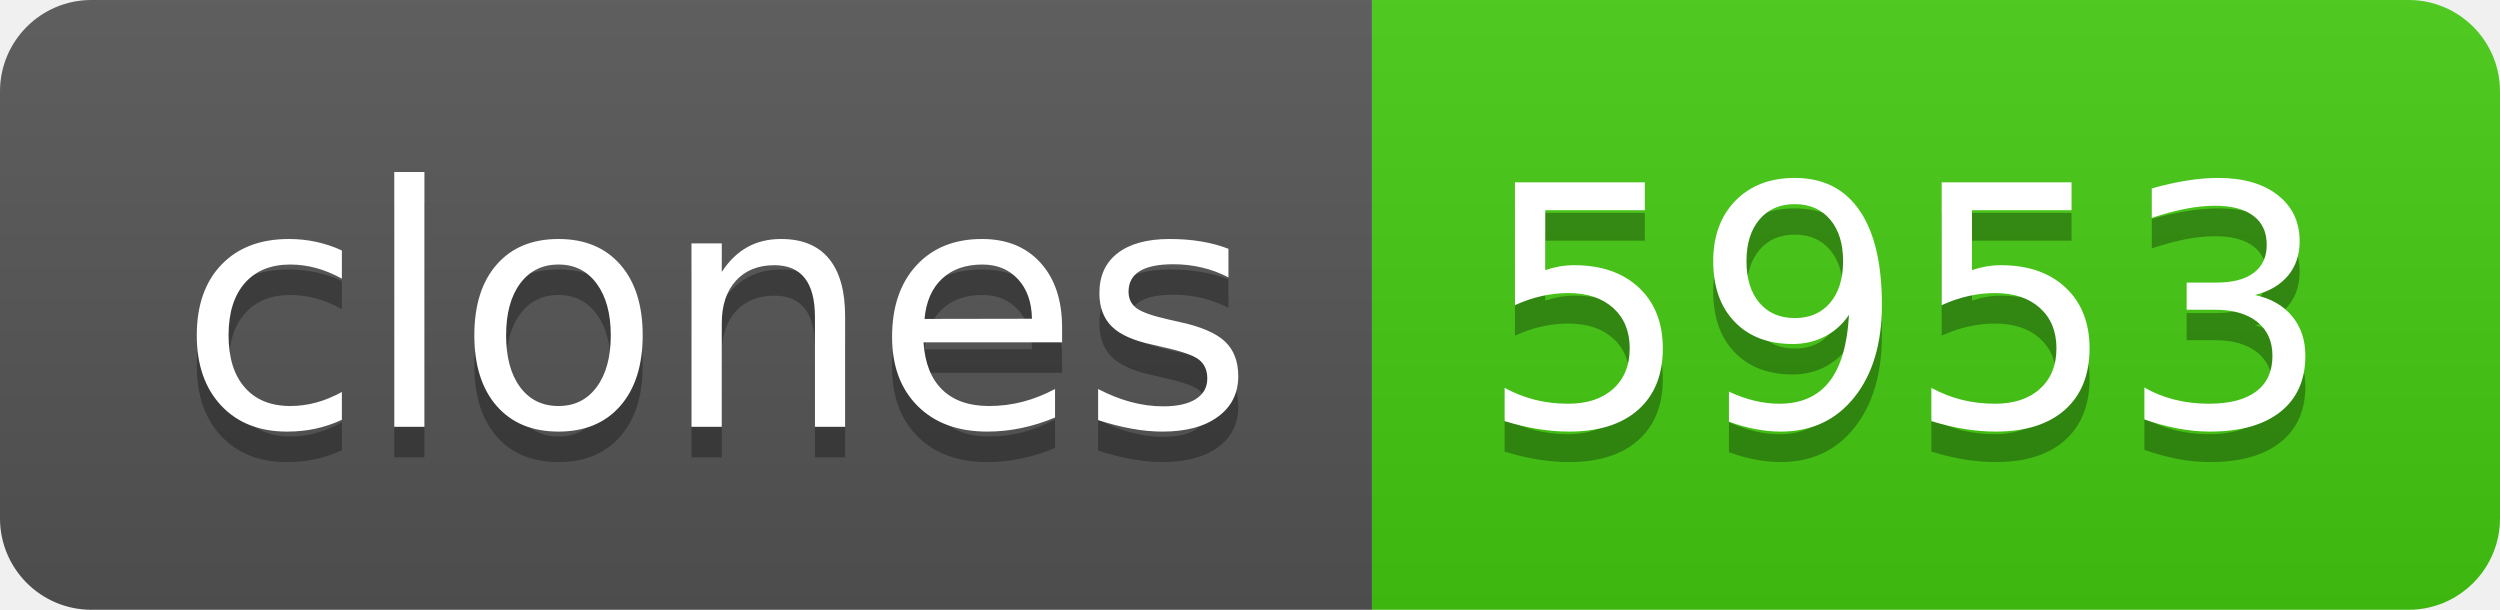
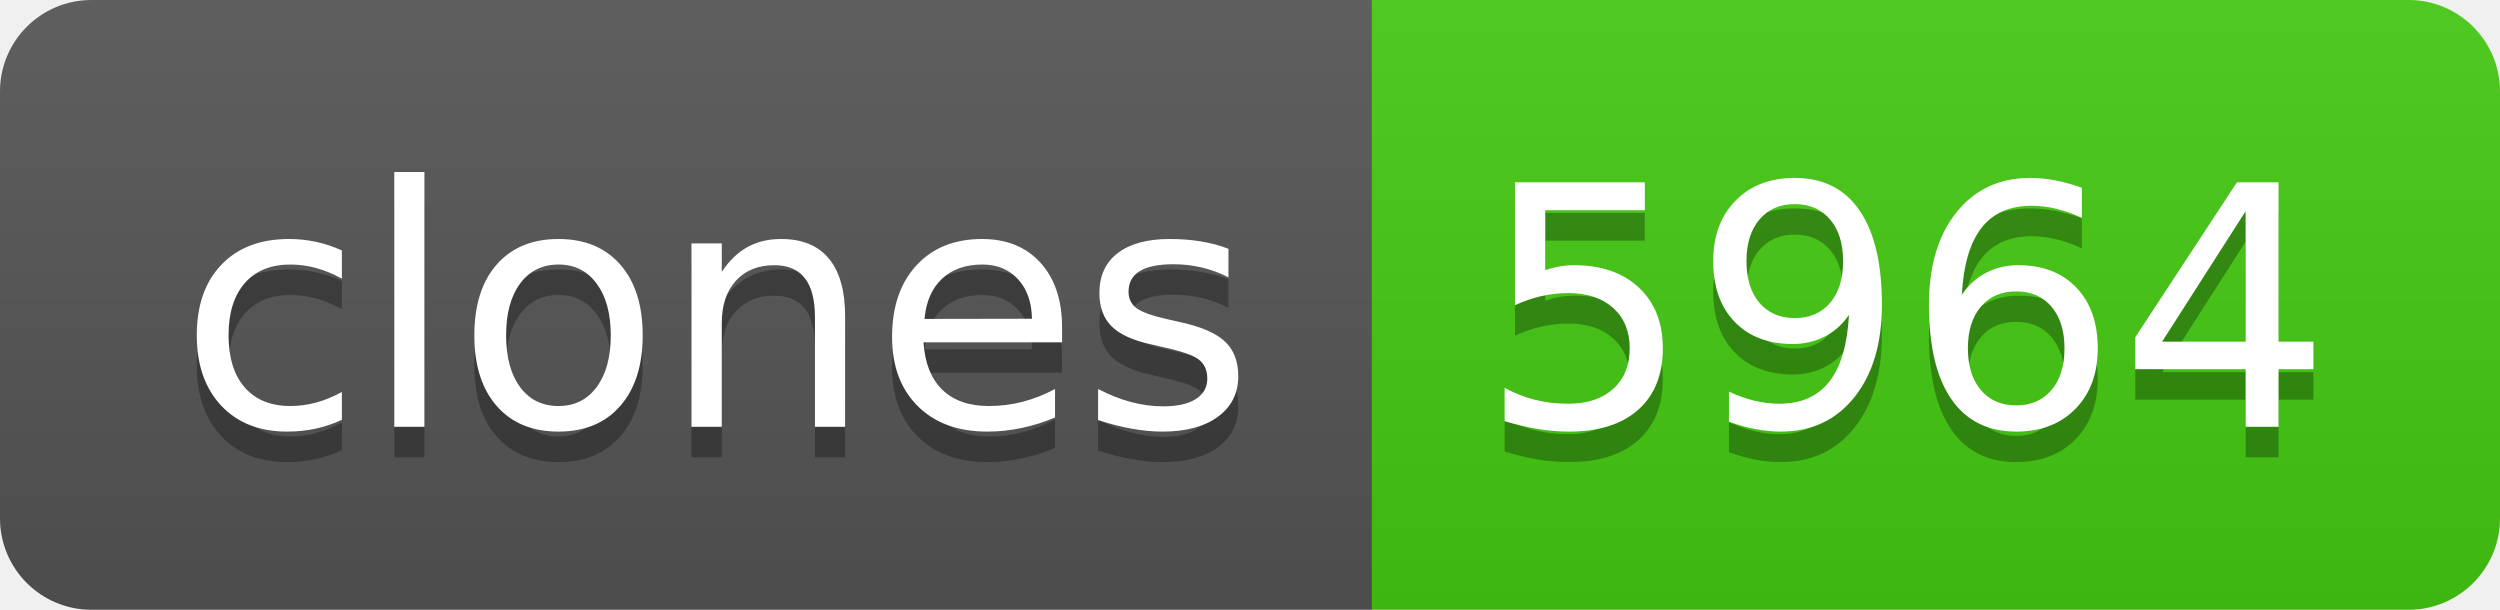
- <svg xmlns="http://www.w3.org/2000/svg" width="82" height="20" role="img" aria-label="clones: 5953">
+ <svg xmlns="http://www.w3.org/2000/svg" width="82" height="20" role="img" aria-label="clones: 5964">
  <linearGradient id="s" x2="0" y2="100%">
    <stop offset="0" stop-color="#bbb" stop-opacity=".1" />
    <stop offset="1" stop-opacity=".1" />
  </linearGradient>
  <clipPath id="r">
    <rect width="82" height="20" rx="3" fill="#fff" />
  </clipPath>
  <g clip-path="url(#r)">
    <rect width="45" height="20" fill="#555" />
    <rect x="45" width="37" height="20" fill="#4c1" />
    <rect width="82" height="20" fill="url(#s)" />
  </g>
  <g fill="#fff" text-anchor="middle" font-family="Verdana,Geneva,DejaVu Sans,sans-serif" text-rendering="geometricPrecision" font-size="110">
    <text aria-hidden="true" x="235" y="150" fill="#010101" fill-opacity=".3" transform="scale(.1)" textLength="350">clones</text>
    <text x="235" y="140" transform="scale(.1)" fill="#fff" textLength="350">clones</text>
-     <text aria-hidden="true" x="625" y="150" fill="#010101" fill-opacity=".3" transform="scale(.1)" textLength="270">5953</text>
-     <text x="625" y="140" transform="scale(.1)" fill="#fff" textLength="270">5953</text>
+     <text aria-hidden="true" x="625" y="150" fill="#010101" fill-opacity=".3" transform="scale(.1)" textLength="270">5964</text>
+     <text x="625" y="140" transform="scale(.1)" fill="#fff" textLength="270">5964</text>
  </g>
</svg>
